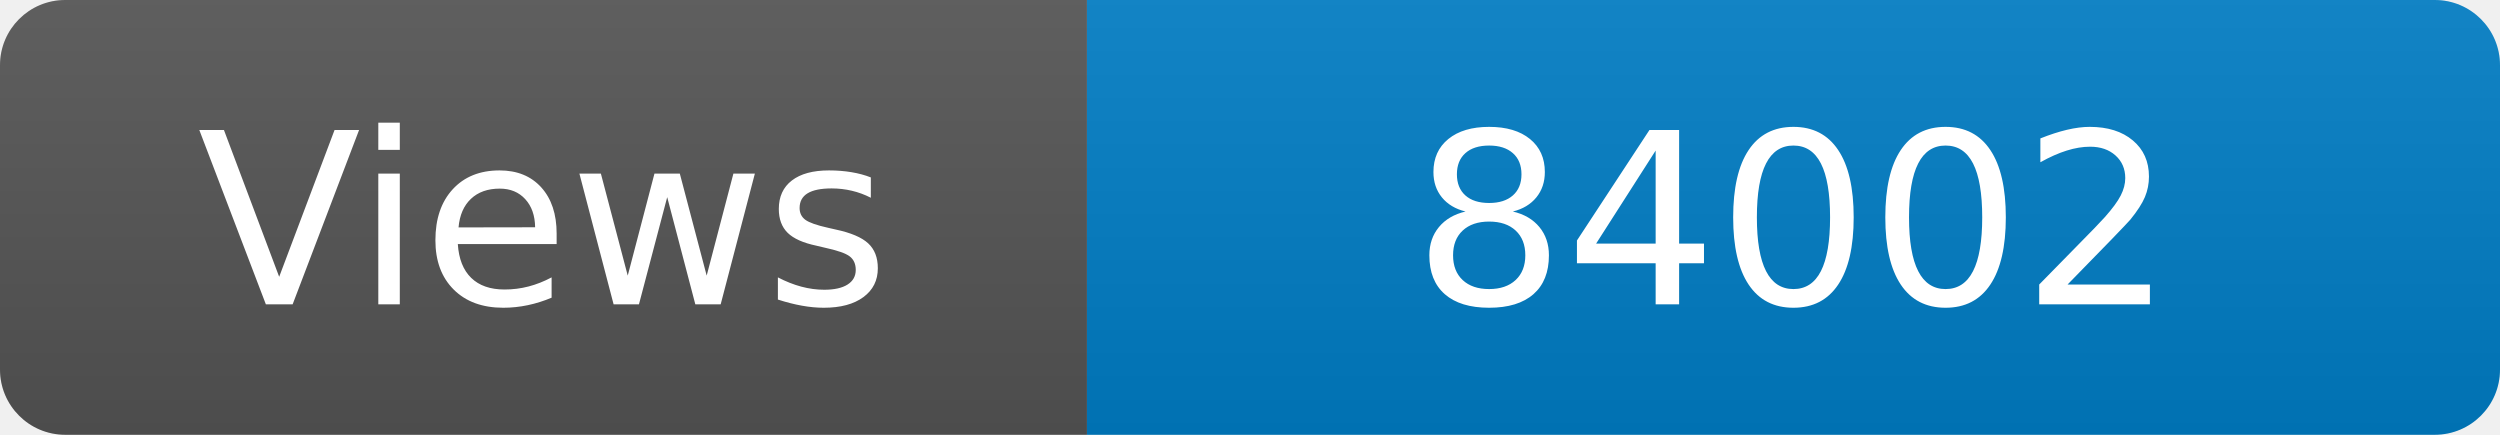
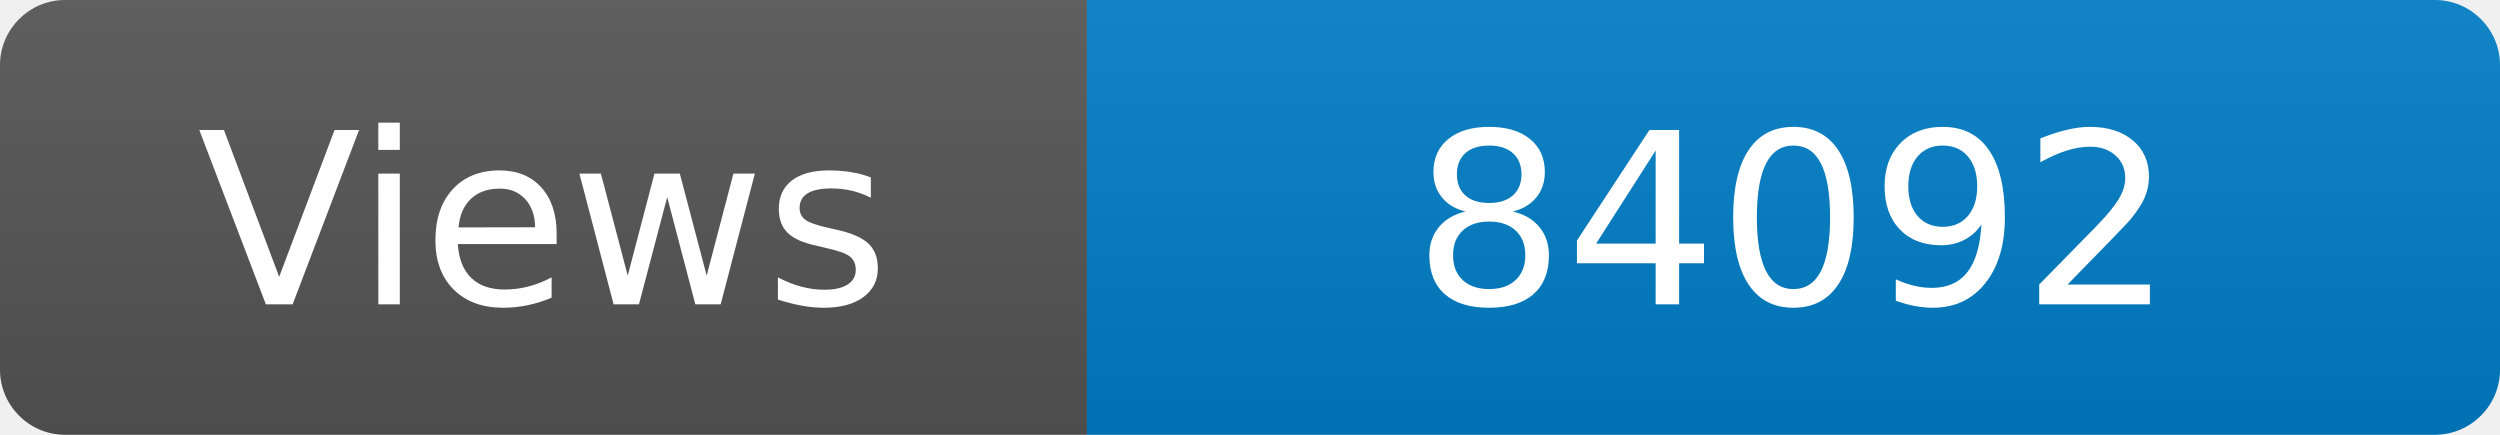
<svg xmlns="http://www.w3.org/2000/svg" width="115" height="20" role="img" aria-label="Maintained?: yes">
  <linearGradient id="s" x2="0" y2="100%">
    <stop offset="0" stop-color="#bbb" stop-opacity=".1" />
    <stop offset="1" stop-opacity=".1" />
  </linearGradient>
  <clipPath id="r">
    <rect width="115" height="20" rx="3" fill="#fff" />
  </clipPath>
  <g clip-path="url(#r)">
    <rect width="50" height="20" fill="#555" />
    <rect x="50" width="160" height="20" fill="#007ec6" />
    <rect width="115" height="20" fill="url(#s)" />
  </g>
  <g fill="#fff" text-anchor="middle" font-family="Verdana,Geneva,DejaVu Sans,sans-serif" font-size="110">
    <text x="250" y="140" transform="scale(.1)" fill="#fff">Views</text>
-     <text x="825" y="140" transform="scale(.1)" fill="#fff">84002</text>
+     <text x="825" y="140" transform="scale(.1)" fill="#fff">84092</text>
  </g>
</svg>
